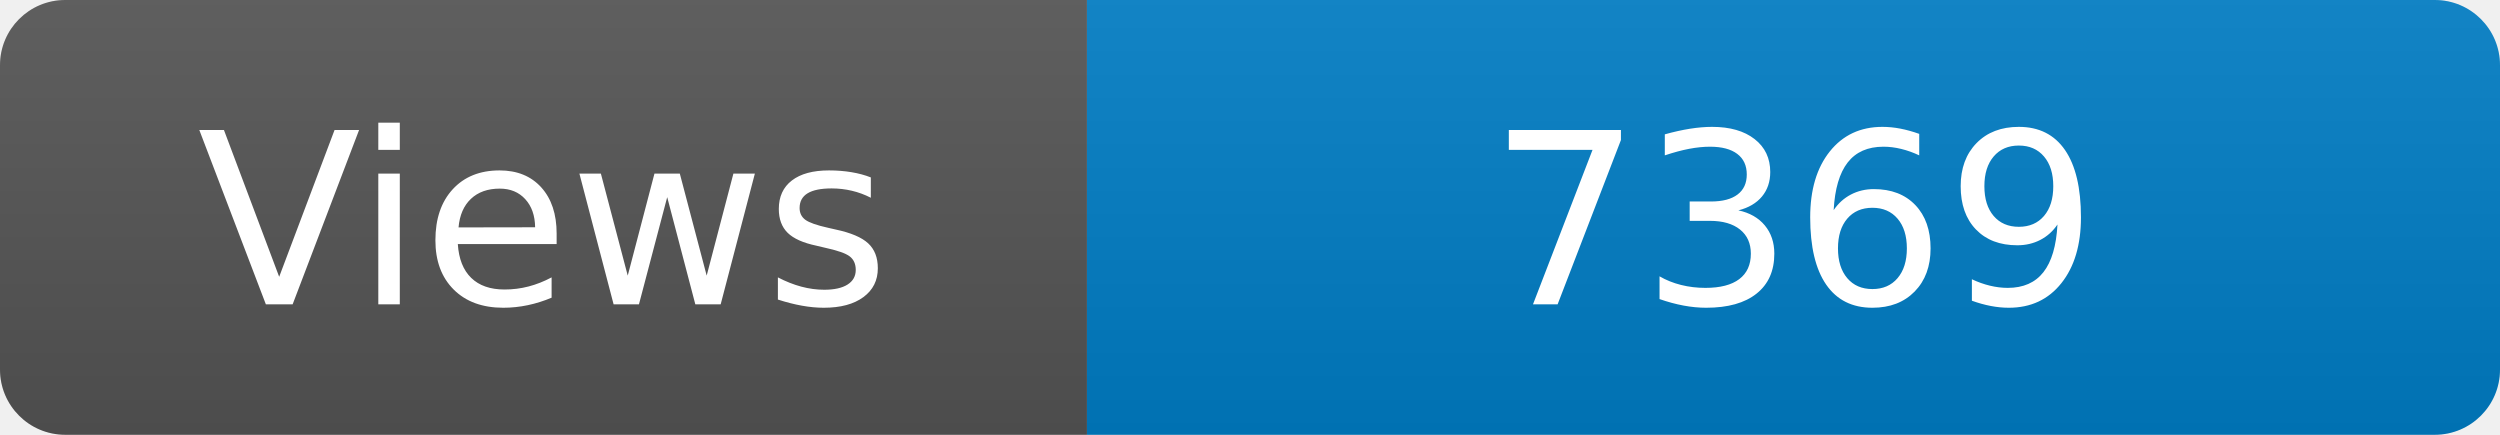
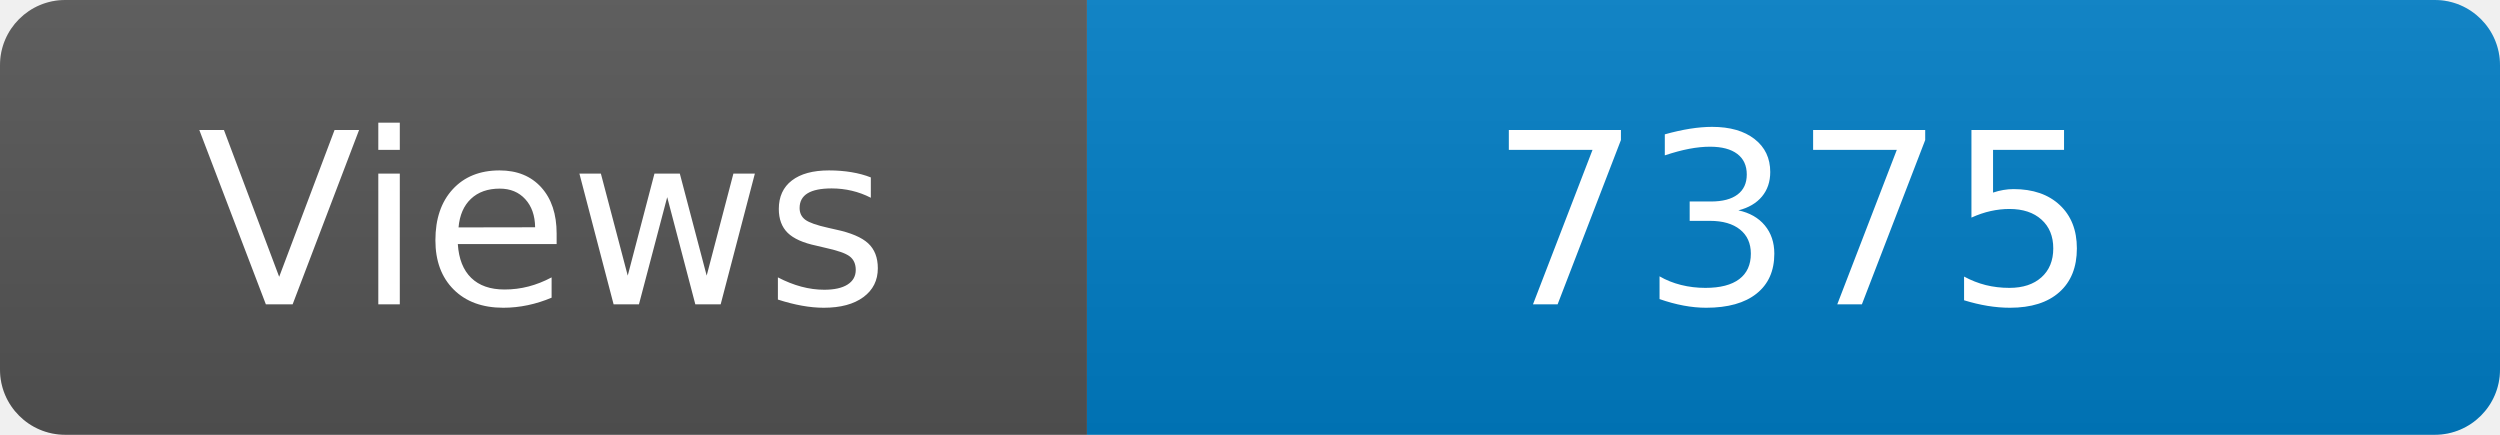
<svg xmlns="http://www.w3.org/2000/svg" width="115" height="20" role="img" aria-label="Maintained?: yes">
  <linearGradient id="s" x2="0" y2="100%">
    <stop offset="0" stop-color="#bbb" stop-opacity=".1" />
    <stop offset="1" stop-opacity=".1" />
  </linearGradient>
  <clipPath id="r">
    <rect width="115" height="20" rx="3" fill="#fff" />
  </clipPath>
  <g clip-path="url(#r)">
    <rect width="50" height="20" fill="#555" />
    <rect x="50" width="160" height="20" fill="#007ec6" />
    <rect width="115" height="20" fill="url(#s)" />
  </g>
  <g fill="#fff" text-anchor="middle" font-family="Verdana,Geneva,DejaVu Sans,sans-serif" font-size="110">
    <text x="250" y="140" transform="scale(.1)" fill="#fff">Views</text>
-     <text x="825" y="140" transform="scale(.1)" fill="#fff">7369</text>
+     <text x="825" y="140" transform="scale(.1)" fill="#fff">7375</text>
  </g>
</svg>
